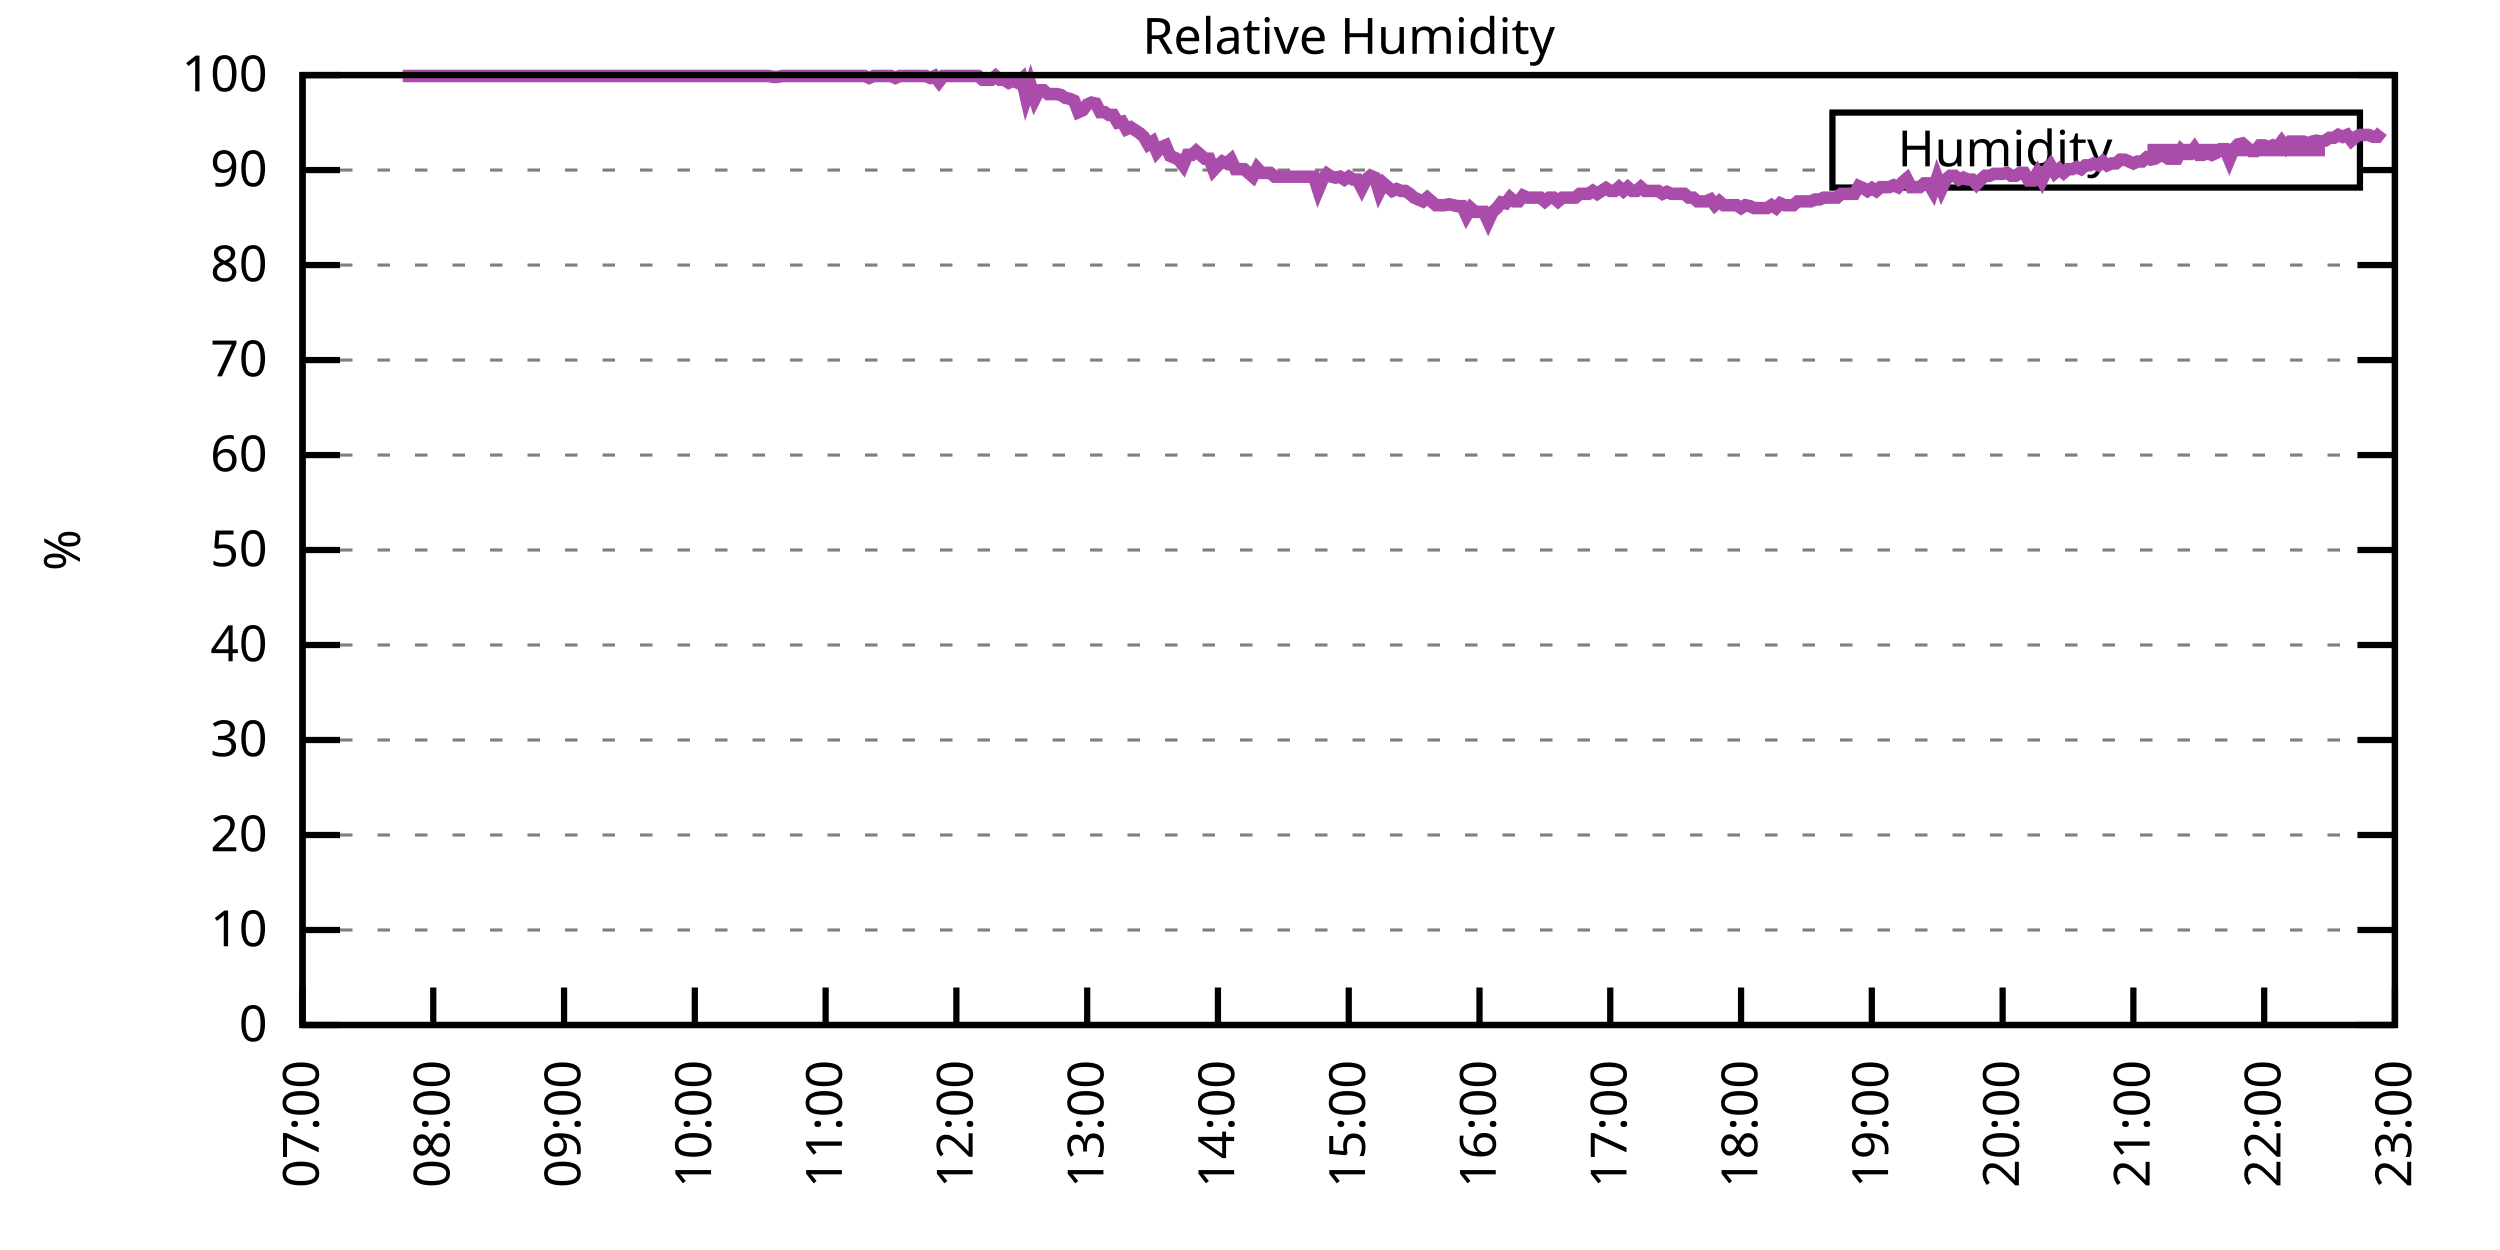
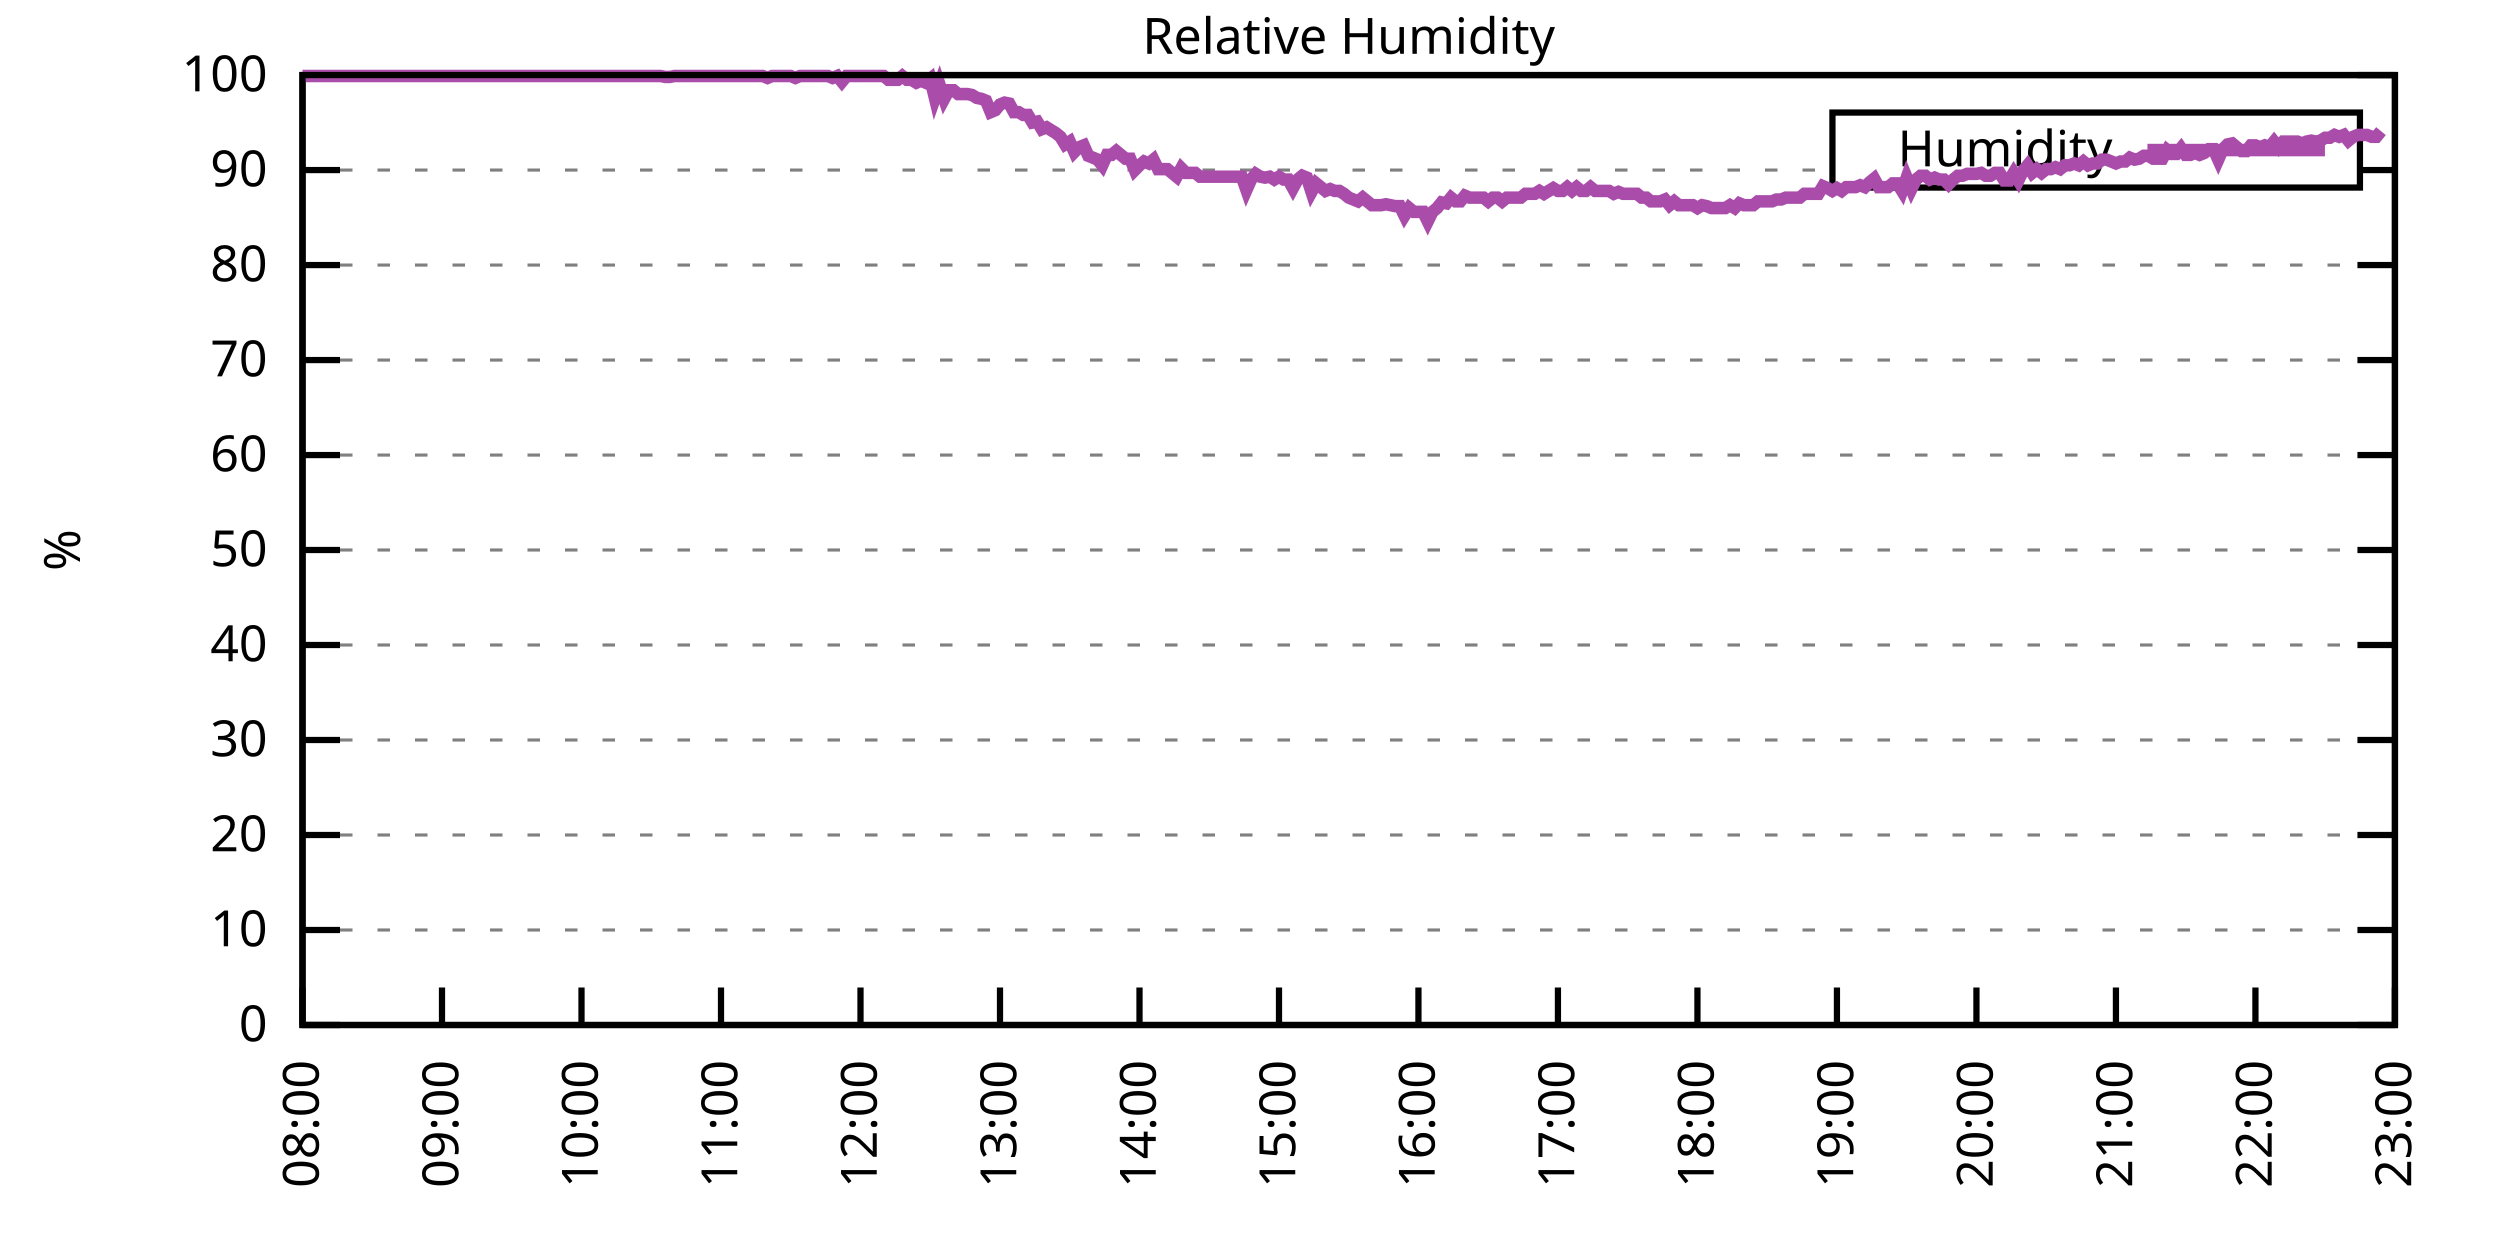
<svg xmlns="http://www.w3.org/2000/svg" xmlns:xlink="http://www.w3.org/1999/xlink" width="400" height="200" viewBox="0 0 400 200">
  <g id="gnuplot_canvas">
    <rect x="0" y="0" width="400" height="200" fill="none" />
    <defs>
      <circle id="gpDot" r="0.5" stroke-width="0.5" stroke="currentColor" />
      <path id="gpPt0" stroke-width="0.333" stroke="currentColor" d="M-1,0 h2 M0,-1 v2" />
      <path id="gpPt1" stroke-width="0.333" stroke="currentColor" d="M-1,-1 L1,1 M1,-1 L-1,1" />
      <path id="gpPt2" stroke-width="0.333" stroke="currentColor" d="M-1,0 L1,0 M0,-1 L0,1 M-1,-1 L1,1 M-1,1 L1,-1" />
      <rect id="gpPt3" stroke-width="0.333" stroke="currentColor" x="-1" y="-1" width="2" height="2" />
      <rect id="gpPt4" stroke-width="0.333" stroke="currentColor" fill="currentColor" x="-1" y="-1" width="2" height="2" />
      <circle id="gpPt5" stroke-width="0.333" stroke="currentColor" cx="0" cy="0" r="1" />
      <use xlink:href="#gpPt5" id="gpPt6" fill="currentColor" stroke="none" />
      <path id="gpPt7" stroke-width="0.333" stroke="currentColor" d="M0,-1.33 L-1.33,0.67 L1.33,0.67 z" />
      <use xlink:href="#gpPt7" id="gpPt8" fill="currentColor" stroke="none" />
      <use xlink:href="#gpPt7" id="gpPt9" stroke="currentColor" transform="rotate(180)" />
      <use xlink:href="#gpPt9" id="gpPt10" fill="currentColor" stroke="none" />
      <use xlink:href="#gpPt3" id="gpPt11" stroke="currentColor" transform="rotate(45)" />
      <use xlink:href="#gpPt11" id="gpPt12" fill="currentColor" stroke="none" />
      <path id="gpPt13" stroke-width="0.333" stroke="currentColor" d="M0,1.330 L1.265,0.411 L0.782,-1.067 L-0.782,-1.076 L-1.265,0.411 z" />
      <use xlink:href="#gpPt13" id="gpPt14" fill="currentColor" stroke="none" />
      <filter id="textbox" filterUnits="objectBoundingBox" x="0" y="0" height="1" width="1">
        <feFlood flood-color="white" flood-opacity="1" result="bgnd" />
        <feComposite in="SourceGraphic" in2="bgnd" operator="atop" />
      </filter>
      <filter id="greybox" filterUnits="objectBoundingBox" x="0" y="0" height="1" width="1">
        <feFlood flood-color="lightgrey" flood-opacity="1" result="grey" />
        <feComposite in="SourceGraphic" in2="grey" operator="atop" />
      </filter>
    </defs>
    <g fill="none" color="white" stroke="currentColor" stroke-width="1.00" stroke-linecap="butt" stroke-linejoin="miter">
</g>
    <g fill="none" color="black" stroke="currentColor" stroke-width="1.00" stroke-linecap="butt" stroke-linejoin="miter">
      <g stroke="none" shape-rendering="crispEdges">
        <polygon fill="rgb(255, 255, 255)" points="48.40,164.00 383.18,164.00 383.18,12.02 48.40,12.02 " />
      </g>
    </g>
    <g fill="none" color="black" stroke="currentColor" stroke-width="1.00" stroke-linecap="butt" stroke-linejoin="miter">
</g>
    <g fill="none" color="black" stroke="black" stroke-width="0.50" stroke-linecap="butt" stroke-linejoin="miter">
</g>
    <g fill="none" color="gray" stroke="currentColor" stroke-width="0.50" stroke-linecap="butt" stroke-linejoin="miter">
      <path stroke="gray" stroke-dasharray="2,4" class="gridline" d="M48.40,164.00 L383.19,164.00  " />
    </g>
    <g fill="none" color="gray" stroke="gray" stroke-width="1.00" stroke-linecap="butt" stroke-linejoin="miter">
</g>
    <g fill="none" color="black" stroke="currentColor" stroke-width="1.00" stroke-linecap="butt" stroke-linejoin="miter">
      <path stroke="black" d="M48.40,164.00 L54.40,164.00 M383.19,164.00 L377.19,164.00  " />
      <g transform="translate(42.80,166.60)" stroke="none" fill="black" font-family="Sans" font-size="8.00" text-anchor="end">
        <text>
          <tspan font-family="Sans"> 0</tspan>
        </text>
      </g>
    </g>
    <g fill="none" color="black" stroke="currentColor" stroke-width="1.00" stroke-linecap="butt" stroke-linejoin="miter">
</g>
    <g fill="none" color="black" stroke="black" stroke-width="0.50" stroke-linecap="butt" stroke-linejoin="miter">
</g>
    <g fill="none" color="gray" stroke="currentColor" stroke-width="0.50" stroke-linecap="butt" stroke-linejoin="miter">
      <path stroke="gray" stroke-dasharray="2,4" class="gridline" d="M48.40,148.80 L383.19,148.80  " />
    </g>
    <g fill="none" color="gray" stroke="gray" stroke-width="1.00" stroke-linecap="butt" stroke-linejoin="miter">
</g>
    <g fill="none" color="black" stroke="currentColor" stroke-width="1.00" stroke-linecap="butt" stroke-linejoin="miter">
      <path stroke="black" d="M48.40,148.80 L54.40,148.80 M383.19,148.80 L377.19,148.80  " />
      <g transform="translate(42.80,151.40)" stroke="none" fill="black" font-family="Sans" font-size="8.00" text-anchor="end">
        <text>
          <tspan font-family="Sans"> 10</tspan>
        </text>
      </g>
    </g>
    <g fill="none" color="black" stroke="currentColor" stroke-width="1.00" stroke-linecap="butt" stroke-linejoin="miter">
</g>
    <g fill="none" color="black" stroke="black" stroke-width="0.50" stroke-linecap="butt" stroke-linejoin="miter">
</g>
    <g fill="none" color="gray" stroke="currentColor" stroke-width="0.50" stroke-linecap="butt" stroke-linejoin="miter">
      <path stroke="gray" stroke-dasharray="2,4" class="gridline" d="M48.40,133.60 L383.19,133.60  " />
    </g>
    <g fill="none" color="gray" stroke="gray" stroke-width="1.00" stroke-linecap="butt" stroke-linejoin="miter">
</g>
    <g fill="none" color="black" stroke="currentColor" stroke-width="1.00" stroke-linecap="butt" stroke-linejoin="miter">
      <path stroke="black" d="M48.40,133.60 L54.40,133.60 M383.19,133.60 L377.19,133.60  " />
      <g transform="translate(42.80,136.20)" stroke="none" fill="black" font-family="Sans" font-size="8.00" text-anchor="end">
        <text>
          <tspan font-family="Sans"> 20</tspan>
        </text>
      </g>
    </g>
    <g fill="none" color="black" stroke="currentColor" stroke-width="1.00" stroke-linecap="butt" stroke-linejoin="miter">
</g>
    <g fill="none" color="black" stroke="black" stroke-width="0.50" stroke-linecap="butt" stroke-linejoin="miter">
</g>
    <g fill="none" color="gray" stroke="currentColor" stroke-width="0.50" stroke-linecap="butt" stroke-linejoin="miter">
      <path stroke="gray" stroke-dasharray="2,4" class="gridline" d="M48.40,118.40 L383.19,118.40  " />
    </g>
    <g fill="none" color="gray" stroke="gray" stroke-width="1.00" stroke-linecap="butt" stroke-linejoin="miter">
</g>
    <g fill="none" color="black" stroke="currentColor" stroke-width="1.00" stroke-linecap="butt" stroke-linejoin="miter">
      <path stroke="black" d="M48.40,118.40 L54.40,118.40 M383.19,118.40 L377.19,118.40  " />
      <g transform="translate(42.80,121.00)" stroke="none" fill="black" font-family="Sans" font-size="8.00" text-anchor="end">
        <text>
          <tspan font-family="Sans"> 30</tspan>
        </text>
      </g>
    </g>
    <g fill="none" color="black" stroke="currentColor" stroke-width="1.00" stroke-linecap="butt" stroke-linejoin="miter">
</g>
    <g fill="none" color="black" stroke="black" stroke-width="0.50" stroke-linecap="butt" stroke-linejoin="miter">
</g>
    <g fill="none" color="gray" stroke="currentColor" stroke-width="0.50" stroke-linecap="butt" stroke-linejoin="miter">
      <path stroke="gray" stroke-dasharray="2,4" class="gridline" d="M48.40,103.20 L383.19,103.20  " />
    </g>
    <g fill="none" color="gray" stroke="gray" stroke-width="1.00" stroke-linecap="butt" stroke-linejoin="miter">
</g>
    <g fill="none" color="black" stroke="currentColor" stroke-width="1.00" stroke-linecap="butt" stroke-linejoin="miter">
      <path stroke="black" d="M48.40,103.20 L54.40,103.20 M383.19,103.20 L377.19,103.20  " />
      <g transform="translate(42.80,105.80)" stroke="none" fill="black" font-family="Sans" font-size="8.00" text-anchor="end">
        <text>
          <tspan font-family="Sans"> 40</tspan>
        </text>
      </g>
    </g>
    <g fill="none" color="black" stroke="currentColor" stroke-width="1.00" stroke-linecap="butt" stroke-linejoin="miter">
</g>
    <g fill="none" color="black" stroke="black" stroke-width="0.50" stroke-linecap="butt" stroke-linejoin="miter">
</g>
    <g fill="none" color="gray" stroke="currentColor" stroke-width="0.50" stroke-linecap="butt" stroke-linejoin="miter">
      <path stroke="gray" stroke-dasharray="2,4" class="gridline" d="M48.40,88.00 L383.19,88.00  " />
    </g>
    <g fill="none" color="gray" stroke="gray" stroke-width="1.00" stroke-linecap="butt" stroke-linejoin="miter">
</g>
    <g fill="none" color="black" stroke="currentColor" stroke-width="1.00" stroke-linecap="butt" stroke-linejoin="miter">
      <path stroke="black" d="M48.40,88.00 L54.40,88.00 M383.19,88.00 L377.19,88.00  " />
      <g transform="translate(42.80,90.60)" stroke="none" fill="black" font-family="Sans" font-size="8.00" text-anchor="end">
        <text>
          <tspan font-family="Sans"> 50</tspan>
        </text>
      </g>
    </g>
    <g fill="none" color="black" stroke="currentColor" stroke-width="1.00" stroke-linecap="butt" stroke-linejoin="miter">
</g>
    <g fill="none" color="black" stroke="black" stroke-width="0.50" stroke-linecap="butt" stroke-linejoin="miter">
</g>
    <g fill="none" color="gray" stroke="currentColor" stroke-width="0.50" stroke-linecap="butt" stroke-linejoin="miter">
      <path stroke="gray" stroke-dasharray="2,4" class="gridline" d="M48.40,72.81 L383.19,72.81  " />
    </g>
    <g fill="none" color="gray" stroke="gray" stroke-width="1.00" stroke-linecap="butt" stroke-linejoin="miter">
</g>
    <g fill="none" color="black" stroke="currentColor" stroke-width="1.00" stroke-linecap="butt" stroke-linejoin="miter">
      <path stroke="black" d="M48.40,72.81 L54.40,72.81 M383.19,72.81 L377.19,72.81  " />
      <g transform="translate(42.80,75.41)" stroke="none" fill="black" font-family="Sans" font-size="8.00" text-anchor="end">
        <text>
          <tspan font-family="Sans"> 60</tspan>
        </text>
      </g>
    </g>
    <g fill="none" color="black" stroke="currentColor" stroke-width="1.00" stroke-linecap="butt" stroke-linejoin="miter">
</g>
    <g fill="none" color="black" stroke="black" stroke-width="0.50" stroke-linecap="butt" stroke-linejoin="miter">
</g>
    <g fill="none" color="gray" stroke="currentColor" stroke-width="0.50" stroke-linecap="butt" stroke-linejoin="miter">
      <path stroke="gray" stroke-dasharray="2,4" class="gridline" d="M48.40,57.61 L383.19,57.61  " />
    </g>
    <g fill="none" color="gray" stroke="gray" stroke-width="1.00" stroke-linecap="butt" stroke-linejoin="miter">
</g>
    <g fill="none" color="black" stroke="currentColor" stroke-width="1.00" stroke-linecap="butt" stroke-linejoin="miter">
      <path stroke="black" d="M48.40,57.61 L54.40,57.61 M383.19,57.61 L377.19,57.61  " />
      <g transform="translate(42.80,60.21)" stroke="none" fill="black" font-family="Sans" font-size="8.00" text-anchor="end">
        <text>
          <tspan font-family="Sans"> 70</tspan>
        </text>
      </g>
    </g>
    <g fill="none" color="black" stroke="currentColor" stroke-width="1.00" stroke-linecap="butt" stroke-linejoin="miter">
</g>
    <g fill="none" color="black" stroke="black" stroke-width="0.50" stroke-linecap="butt" stroke-linejoin="miter">
</g>
    <g fill="none" color="gray" stroke="currentColor" stroke-width="0.50" stroke-linecap="butt" stroke-linejoin="miter">
      <path stroke="gray" stroke-dasharray="2,4" class="gridline" d="M48.40,42.41 L383.19,42.41  " />
    </g>
    <g fill="none" color="gray" stroke="gray" stroke-width="1.00" stroke-linecap="butt" stroke-linejoin="miter">
</g>
    <g fill="none" color="black" stroke="currentColor" stroke-width="1.00" stroke-linecap="butt" stroke-linejoin="miter">
      <path stroke="black" d="M48.40,42.41 L54.40,42.41 M383.19,42.41 L377.19,42.41  " />
      <g transform="translate(42.80,45.01)" stroke="none" fill="black" font-family="Sans" font-size="8.00" text-anchor="end">
        <text>
          <tspan font-family="Sans"> 80</tspan>
        </text>
      </g>
    </g>
    <g fill="none" color="black" stroke="currentColor" stroke-width="1.00" stroke-linecap="butt" stroke-linejoin="miter">
</g>
    <g fill="none" color="black" stroke="black" stroke-width="0.50" stroke-linecap="butt" stroke-linejoin="miter">
</g>
    <g fill="none" color="gray" stroke="currentColor" stroke-width="0.50" stroke-linecap="butt" stroke-linejoin="miter">
      <path stroke="gray" stroke-dasharray="2,4" class="gridline" d="M48.40,27.21 L293.19,27.21 M377.59,27.21 L383.19,27.21  " />
    </g>
    <g fill="none" color="gray" stroke="gray" stroke-width="1.00" stroke-linecap="butt" stroke-linejoin="miter">
</g>
    <g fill="none" color="black" stroke="currentColor" stroke-width="1.00" stroke-linecap="butt" stroke-linejoin="miter">
      <path stroke="black" d="M48.40,27.21 L54.40,27.21 M383.19,27.21 L377.19,27.21  " />
      <g transform="translate(42.80,29.81)" stroke="none" fill="black" font-family="Sans" font-size="8.00" text-anchor="end">
        <text>
          <tspan font-family="Sans"> 90</tspan>
        </text>
      </g>
    </g>
    <g fill="none" color="black" stroke="currentColor" stroke-width="1.00" stroke-linecap="butt" stroke-linejoin="miter">
</g>
    <g fill="none" color="black" stroke="black" stroke-width="0.50" stroke-linecap="butt" stroke-linejoin="miter">
</g>
    <g fill="none" color="gray" stroke="currentColor" stroke-width="0.50" stroke-linecap="butt" stroke-linejoin="miter">
      <path stroke="gray" stroke-dasharray="2,4" class="gridline" d="M48.40,12.01 L383.19,12.01  " />
    </g>
    <g fill="none" color="gray" stroke="gray" stroke-width="1.00" stroke-linecap="butt" stroke-linejoin="miter">
</g>
    <g fill="none" color="black" stroke="currentColor" stroke-width="1.00" stroke-linecap="butt" stroke-linejoin="miter">
      <path stroke="black" d="M48.40,12.01 L54.40,12.01 M383.19,12.01 L377.19,12.01  " />
      <g transform="translate(42.80,14.61)" stroke="none" fill="black" font-family="Sans" font-size="8.00" text-anchor="end">
        <text>
          <tspan font-family="Sans"> 100</tspan>
        </text>
      </g>
    </g>
    <g fill="none" color="black" stroke="currentColor" stroke-width="1.00" stroke-linecap="butt" stroke-linejoin="miter">
      <path stroke="black" d="M48.40,164.00 L48.40,158.00  " />
      <g transform="translate(51.00,169.60) rotate(270.00)" stroke="none" fill="black" font-family="Sans" font-size="8.00" text-anchor="end">
        <text>
-           <tspan font-family="Sans">07:00</tspan>
-         </text>
-       </g>
-     </g>
-     <g fill="none" color="black" stroke="currentColor" stroke-width="1.00" stroke-linecap="butt" stroke-linejoin="miter">
-       <path stroke="black" d="M69.32,164.00 L69.32,158.00  " />
-       <g transform="translate(71.92,169.60) rotate(270.00)" stroke="none" fill="black" font-family="Sans" font-size="8.00" text-anchor="end">
-         <text>
          <tspan font-family="Sans">08:00</tspan>
        </text>
      </g>
    </g>
    <g fill="none" color="black" stroke="currentColor" stroke-width="1.00" stroke-linecap="butt" stroke-linejoin="miter">
-       <path stroke="black" d="M90.25,164.00 L90.25,158.00  " />
-       <g transform="translate(92.85,169.60) rotate(270.00)" stroke="none" fill="black" font-family="Sans" font-size="8.00" text-anchor="end">
+       <path stroke="black" d="M70.72,164.00 L70.72,158.00  " />
+       <g transform="translate(73.32,169.60) rotate(270.00)" stroke="none" fill="black" font-family="Sans" font-size="8.00" text-anchor="end">
        <text>
          <tspan font-family="Sans">09:00</tspan>
        </text>
      </g>
    </g>
    <g fill="none" color="black" stroke="currentColor" stroke-width="1.00" stroke-linecap="butt" stroke-linejoin="miter">
-       <path stroke="black" d="M111.17,164.00 L111.17,158.00  " />
-       <g transform="translate(113.77,169.60) rotate(270.00)" stroke="none" fill="black" font-family="Sans" font-size="8.00" text-anchor="end">
+       <path stroke="black" d="M93.04,164.00 L93.04,158.00  " />
+       <g transform="translate(95.64,169.60) rotate(270.00)" stroke="none" fill="black" font-family="Sans" font-size="8.00" text-anchor="end">
        <text>
          <tspan font-family="Sans">10:00</tspan>
        </text>
      </g>
    </g>
    <g fill="none" color="black" stroke="currentColor" stroke-width="1.00" stroke-linecap="butt" stroke-linejoin="miter">
-       <path stroke="black" d="M132.10,164.00 L132.10,158.00  " />
-       <g transform="translate(134.70,169.60) rotate(270.00)" stroke="none" fill="black" font-family="Sans" font-size="8.00" text-anchor="end">
+       <path stroke="black" d="M115.36,164.00 L115.36,158.00  " />
+       <g transform="translate(117.96,169.60) rotate(270.00)" stroke="none" fill="black" font-family="Sans" font-size="8.00" text-anchor="end">
        <text>
          <tspan font-family="Sans">11:00</tspan>
        </text>
      </g>
    </g>
    <g fill="none" color="black" stroke="currentColor" stroke-width="1.00" stroke-linecap="butt" stroke-linejoin="miter">
-       <path stroke="black" d="M153.02,164.00 L153.02,158.00  " />
-       <g transform="translate(155.62,169.60) rotate(270.00)" stroke="none" fill="black" font-family="Sans" font-size="8.00" text-anchor="end">
+       <path stroke="black" d="M137.68,164.00 L137.68,158.00  " />
+       <g transform="translate(140.28,169.60) rotate(270.00)" stroke="none" fill="black" font-family="Sans" font-size="8.00" text-anchor="end">
        <text>
          <tspan font-family="Sans">12:00</tspan>
        </text>
      </g>
    </g>
    <g fill="none" color="black" stroke="currentColor" stroke-width="1.00" stroke-linecap="butt" stroke-linejoin="miter">
-       <path stroke="black" d="M173.95,164.00 L173.95,158.00  " />
-       <g transform="translate(176.55,169.60) rotate(270.00)" stroke="none" fill="black" font-family="Sans" font-size="8.00" text-anchor="end">
+       <path stroke="black" d="M160.00,164.00 L160.00,158.00  " />
+       <g transform="translate(162.60,169.60) rotate(270.00)" stroke="none" fill="black" font-family="Sans" font-size="8.00" text-anchor="end">
        <text>
          <tspan font-family="Sans">13:00</tspan>
        </text>
      </g>
    </g>
    <g fill="none" color="black" stroke="currentColor" stroke-width="1.00" stroke-linecap="butt" stroke-linejoin="miter">
-       <path stroke="black" d="M194.87,164.00 L194.87,158.00  " />
-       <g transform="translate(197.47,169.60) rotate(270.00)" stroke="none" fill="black" font-family="Sans" font-size="8.00" text-anchor="end">
+       <path stroke="black" d="M182.32,164.00 L182.32,158.00  " />
+       <g transform="translate(184.92,169.60) rotate(270.00)" stroke="none" fill="black" font-family="Sans" font-size="8.00" text-anchor="end">
        <text>
          <tspan font-family="Sans">14:00</tspan>
        </text>
      </g>
    </g>
    <g fill="none" color="black" stroke="currentColor" stroke-width="1.00" stroke-linecap="butt" stroke-linejoin="miter">
-       <path stroke="black" d="M215.80,164.00 L215.80,158.00  " />
-       <g transform="translate(218.40,169.60) rotate(270.00)" stroke="none" fill="black" font-family="Sans" font-size="8.00" text-anchor="end">
+       <path stroke="black" d="M204.64,164.00 L204.64,158.00  " />
+       <g transform="translate(207.24,169.60) rotate(270.00)" stroke="none" fill="black" font-family="Sans" font-size="8.00" text-anchor="end">
        <text>
          <tspan font-family="Sans">15:00</tspan>
        </text>
      </g>
    </g>
    <g fill="none" color="black" stroke="currentColor" stroke-width="1.00" stroke-linecap="butt" stroke-linejoin="miter">
-       <path stroke="black" d="M236.72,164.00 L236.72,158.00  " />
-       <g transform="translate(239.32,169.60) rotate(270.00)" stroke="none" fill="black" font-family="Sans" font-size="8.00" text-anchor="end">
+       <path stroke="black" d="M226.95,164.00 L226.95,158.00  " />
+       <g transform="translate(229.55,169.60) rotate(270.00)" stroke="none" fill="black" font-family="Sans" font-size="8.00" text-anchor="end">
        <text>
          <tspan font-family="Sans">16:00</tspan>
        </text>
      </g>
    </g>
    <g fill="none" color="black" stroke="currentColor" stroke-width="1.00" stroke-linecap="butt" stroke-linejoin="miter">
-       <path stroke="black" d="M257.64,164.00 L257.64,158.00  " />
-       <g transform="translate(260.24,169.60) rotate(270.00)" stroke="none" fill="black" font-family="Sans" font-size="8.00" text-anchor="end">
+       <path stroke="black" d="M249.27,164.00 L249.27,158.00  " />
+       <g transform="translate(251.87,169.60) rotate(270.00)" stroke="none" fill="black" font-family="Sans" font-size="8.00" text-anchor="end">
        <text>
          <tspan font-family="Sans">17:00</tspan>
        </text>
      </g>
    </g>
    <g fill="none" color="black" stroke="currentColor" stroke-width="1.00" stroke-linecap="butt" stroke-linejoin="miter">
-       <path stroke="black" d="M278.57,164.00 L278.57,158.00  " />
-       <g transform="translate(281.17,169.60) rotate(270.00)" stroke="none" fill="black" font-family="Sans" font-size="8.00" text-anchor="end">
+       <path stroke="black" d="M271.59,164.00 L271.59,158.00  " />
+       <g transform="translate(274.19,169.60) rotate(270.00)" stroke="none" fill="black" font-family="Sans" font-size="8.00" text-anchor="end">
        <text>
          <tspan font-family="Sans">18:00</tspan>
        </text>
      </g>
    </g>
    <g fill="none" color="black" stroke="currentColor" stroke-width="1.00" stroke-linecap="butt" stroke-linejoin="miter">
-       <path stroke="black" d="M299.49,164.00 L299.49,158.00  " />
-       <g transform="translate(302.09,169.60) rotate(270.00)" stroke="none" fill="black" font-family="Sans" font-size="8.00" text-anchor="end">
+       <path stroke="black" d="M293.91,164.00 L293.91,158.00  " />
+       <g transform="translate(296.51,169.60) rotate(270.00)" stroke="none" fill="black" font-family="Sans" font-size="8.00" text-anchor="end">
        <text>
          <tspan font-family="Sans">19:00</tspan>
        </text>
      </g>
    </g>
    <g fill="none" color="black" stroke="currentColor" stroke-width="1.00" stroke-linecap="butt" stroke-linejoin="miter">
-       <path stroke="black" d="M320.42,164.00 L320.42,158.00  " />
-       <g transform="translate(323.02,169.60) rotate(270.00)" stroke="none" fill="black" font-family="Sans" font-size="8.00" text-anchor="end">
+       <path stroke="black" d="M316.23,164.00 L316.23,158.00  " />
+       <g transform="translate(318.83,169.60) rotate(270.00)" stroke="none" fill="black" font-family="Sans" font-size="8.00" text-anchor="end">
        <text>
          <tspan font-family="Sans">20:00</tspan>
        </text>
      </g>
    </g>
    <g fill="none" color="black" stroke="currentColor" stroke-width="1.00" stroke-linecap="butt" stroke-linejoin="miter">
-       <path stroke="black" d="M341.34,164.00 L341.34,158.00  " />
-       <g transform="translate(343.94,169.60) rotate(270.00)" stroke="none" fill="black" font-family="Sans" font-size="8.00" text-anchor="end">
+       <path stroke="black" d="M338.55,164.00 L338.55,158.00  " />
+       <g transform="translate(341.15,169.60) rotate(270.00)" stroke="none" fill="black" font-family="Sans" font-size="8.00" text-anchor="end">
        <text>
          <tspan font-family="Sans">21:00</tspan>
        </text>
      </g>
    </g>
    <g fill="none" color="black" stroke="currentColor" stroke-width="1.00" stroke-linecap="butt" stroke-linejoin="miter">
-       <path stroke="black" d="M362.27,164.00 L362.27,158.00  " />
-       <g transform="translate(364.87,169.60) rotate(270.00)" stroke="none" fill="black" font-family="Sans" font-size="8.00" text-anchor="end">
+       <path stroke="black" d="M360.87,164.00 L360.87,158.00  " />
+       <g transform="translate(363.47,169.60) rotate(270.00)" stroke="none" fill="black" font-family="Sans" font-size="8.00" text-anchor="end">
        <text>
          <tspan font-family="Sans">22:00</tspan>
        </text>
      </g>
    </g>
    <g fill="none" color="black" stroke="currentColor" stroke-width="1.00" stroke-linecap="butt" stroke-linejoin="miter">
      <path stroke="black" d="M383.19,164.00 L383.19,158.00  " />
      <g transform="translate(385.79,169.60) rotate(270.00)" stroke="none" fill="black" font-family="Sans" font-size="8.00" text-anchor="end">
        <text>
          <tspan font-family="Sans">23:00</tspan>
        </text>
      </g>
    </g>
    <g fill="none" color="black" stroke="currentColor" stroke-width="1.00" stroke-linecap="butt" stroke-linejoin="miter">
</g>
    <g fill="none" color="black" stroke="currentColor" stroke-width="1.00" stroke-linecap="butt" stroke-linejoin="miter">
      <path stroke="black" d="M48.40,12.01 L48.40,164.00 L383.19,164.00 L383.19,12.01 L48.40,12.01 Z  " />
    </g>
    <g fill="none" color="black" stroke="currentColor" stroke-width="1.00" stroke-linecap="butt" stroke-linejoin="miter">
</g>
    <g fill="none" color="black" stroke="currentColor" stroke-width="1.00" stroke-linecap="butt" stroke-linejoin="miter">
      <path stroke="black" d="M293.19,30.01 L293.19,18.01 L377.59,18.01 L377.59,30.01 L293.19,30.01 Z  " />
    </g>
    <g id="Relative_Humidity_plot_1">
      <g fill="none" color="white" stroke="black" stroke-width="2.00" stroke-linecap="butt" stroke-linejoin="miter">
</g>
      <g fill="none" color="black" stroke="currentColor" stroke-width="2.00" stroke-linecap="butt" stroke-linejoin="miter">
        <g transform="translate(337.99,26.61)" stroke="none" fill="black" font-family="Sans" font-size="8.00" text-anchor="end">
          <text>
            <tspan font-family="Sans">Humidity</tspan>
          </text>
        </g>
      </g>
      <g fill="none" color="black" stroke="currentColor" stroke-width="2.00" stroke-linecap="butt" stroke-linejoin="miter">
-         <path stroke="rgb(170,  76, 170)" d="M343.59,24.01 L371.99,24.01 M64.44,12.16 L65.14,12.16 L65.84,12.16 L66.53,12.16 L67.23,12.16 L67.93,12.16   L68.63,12.16 L69.32,12.16 L70.02,12.16 L70.72,12.16 L71.42,12.16 L72.11,12.16 L72.81,12.16 L73.51,12.16   L74.21,12.16 L74.90,12.16 L75.60,12.16 L76.30,12.16 L77.00,12.16 L77.69,12.16 L78.39,12.16 L79.09,12.16   L79.79,12.16 L80.48,12.16 L81.18,12.16 L81.88,12.16 L82.58,12.16 L83.27,12.16 L83.97,12.16 L84.67,12.16   L85.37,12.16 L86.06,12.16 L86.76,12.16 L87.46,12.16 L88.16,12.16 L88.85,12.16 L89.55,12.16 L90.25,12.16   L90.95,12.16 L91.64,12.16 L92.34,12.16 L93.04,12.16 L93.74,12.16 L94.43,12.16 L95.13,12.16 L95.83,12.16   L96.53,12.16 L97.22,12.16 L97.92,12.16 L98.62,12.16 L99.32,12.16 L100.01,12.16 L100.71,12.16 L101.41,12.16   L102.11,12.16 L102.80,12.16 L103.50,12.16 L104.20,12.16 L104.90,12.16 L105.59,12.16 L106.29,12.16 L106.99,12.16   L107.69,12.16 L108.38,12.16 L109.08,12.16 L109.78,12.16 L110.48,12.16 L111.17,12.16 L111.87,12.16 L112.57,12.16   L113.27,12.16 L113.96,12.16 L114.66,12.16 L115.36,12.16 L116.06,12.16 L116.75,12.16 L117.45,12.16 L118.15,12.16   L118.85,12.16 L119.54,12.16 L120.24,12.16 L120.94,12.16 L121.64,12.16 L122.33,12.16 L123.03,12.16 L123.73,12.31   L124.43,12.31 L125.12,12.16 L125.82,12.16 L126.52,12.16 L127.22,12.16 L127.91,12.16 L128.61,12.16 L129.31,12.16   L130.01,12.16 L130.70,12.16 L131.40,12.16 L132.10,12.16 L132.79,12.16 L133.49,12.16 L134.19,12.16 L134.89,12.16   L135.58,12.16 L136.28,12.16 L136.98,12.16 L137.68,12.16 L138.37,12.16 L139.07,12.47 L139.77,12.16 L140.47,12.16   L141.16,12.16 L141.86,12.16 L142.56,12.16 L143.26,12.47 L143.95,12.16 L144.65,12.16 L145.35,12.16 L146.05,12.16   L146.74,12.16 L147.44,12.16 L148.14,12.16 L148.84,12.47 L149.53,12.16 L150.23,13.07 L150.93,12.16 L151.63,12.16   L152.32,12.16 L153.02,12.16 L153.72,12.16 L154.42,12.16 L155.11,12.16 L155.81,12.16 L156.51,12.16 L157.21,12.77   L157.90,12.77 L158.60,12.77 L159.30,12.16 L160.00,12.77 L160.69,12.77 L161.39,13.23 L162.09,12.92 L162.79,13.23   L163.48,12.62 L164.18,15.66 L164.88,13.53 L165.58,15.81 L166.27,14.44 L166.97,14.44 L167.67,15.05 L168.37,15.05   L169.06,15.05 L169.76,15.20 L170.46,15.66 L171.16,15.81 L171.85,16.11 L172.55,17.94 L173.25,17.63 L173.95,16.72   L174.64,16.42 L175.34,16.57 L176.04,17.94 L176.74,17.94 L177.43,18.39 L178.13,18.39 L178.83,19.61 L179.53,19.46   L180.22,20.67 L180.92,20.37 L181.62,20.83 L182.32,21.28 L183.01,21.89 L183.71,23.11 L184.41,22.65 L185.11,24.32   L185.80,23.56 L186.50,23.26 L187.20,24.93 L187.90,25.23 L188.59,25.54 L189.29,26.45 L189.99,24.78 L190.69,24.78   L191.38,24.17 L192.08,24.78 L192.78,25.39 L193.48,25.39 L194.17,27.21 L194.87,26.45 L195.57,25.84 L196.27,26.15   L196.96,25.54 L197.66,27.06 L198.36,27.06 L199.06,27.06 L199.75,27.66 L200.45,28.27 L201.15,26.91 L201.85,27.66   L202.54,27.66 L203.24,27.66 L203.94,28.27 L204.64,28.27 L205.33,28.27 L206.03,28.27 L206.73,28.27 L207.43,28.27   L208.12,28.27 L208.82,28.27 L209.52,28.27 L210.22,28.27 L210.91,30.40 L211.61,28.73 L212.31,27.82 L213.01,28.27   L213.70,28.42 L214.40,28.27 L215.10,28.73 L215.80,28.27 L216.49,28.73 L217.19,28.73 L217.89,30.10 L218.58,28.73   L219.28,28.12 L219.98,28.42 L220.68,30.70 L221.37,29.34 L222.07,29.94 L222.77,30.55 L223.47,30.25 L224.16,30.55   L224.86,30.55 L225.56,31.01 L226.26,31.62 L226.95,31.92 L227.65,32.22 L228.35,31.62 L229.05,32.22 L229.74,32.83   L230.44,32.83 L231.14,32.83 L231.84,32.68 L232.53,32.83 L233.23,32.98 L233.93,32.98 L234.63,34.50 L235.32,33.29   L236.02,33.90 L236.72,33.90 L237.42,33.90 L238.11,35.42 L238.81,33.90 L239.51,33.29 L240.21,32.38 L240.90,32.53   L241.60,31.62 L242.30,32.22 L243.00,32.22 L243.69,31.31 L244.39,31.62 L245.09,31.62 L245.79,31.62 L246.48,31.62   L247.18,32.22 L247.88,31.62 L248.58,31.62 L249.27,32.22 L249.97,31.62 L250.67,31.62 L251.37,31.62 L252.06,31.62   L252.76,31.01 L253.46,31.01 L254.16,31.01 L254.85,30.55 L255.55,31.01 L256.25,30.55 L256.95,30.10 L257.64,30.55   L258.34,30.55 L259.04,29.94 L259.74,30.55 L260.43,29.94 L261.13,30.55 L261.83,30.55 L262.53,29.94 L263.22,30.55   L263.92,30.55 L264.62,30.55 L265.32,30.55 L266.01,31.01 L266.71,30.70 L267.41,31.01 L268.11,31.01 L268.80,31.01   L269.50,31.01 L270.20,31.62 L270.90,31.62 L271.59,32.22 L272.29,32.22 L272.99,32.22 L273.69,31.92 L274.38,32.83   L275.08,32.22 L275.78,32.83 L276.48,32.83 L277.17,32.83 L277.87,32.83 L278.57,33.29 L279.27,32.83 L279.96,32.98   L280.66,33.29 L281.36,33.29 L282.06,33.29 L282.75,33.29 L283.45,32.83 L284.15,33.29 L284.85,32.53 L285.54,32.83   L286.24,32.83 L286.94,32.83 L287.64,32.22 L288.33,32.22 L289.03,32.22 L289.73,32.22 L290.43,31.92 L291.12,31.92   L291.82,31.62 L292.52,31.62 L293.22,31.62 L293.91,31.62 L294.61,31.01 L295.31,31.01 L296.01,31.01 L296.70,31.01   L297.40,29.79 L298.10,30.10 L298.80,30.55 L299.49,30.10 L300.19,30.55 L300.89,29.94 L301.58,29.94 L302.28,29.94   L302.98,29.64 L303.68,29.94 L304.37,29.18 L305.07,28.58 L305.77,29.94 L306.47,29.94 L307.16,29.94 L307.86,29.34   L308.56,29.34 L309.26,30.55 L309.95,28.42 L310.65,30.25 L311.35,28.73 L312.05,28.12 L312.74,28.12 L313.44,28.73   L314.14,28.42 L314.84,28.73 L315.53,28.73 L316.23,29.49 L316.93,28.73 L317.63,28.12 L318.32,28.12 L319.02,27.82   L319.72,27.82 L320.42,27.82 L321.11,27.66 L321.81,28.12 L322.51,28.12 L323.21,27.66 L323.90,27.66 L324.60,28.88   L325.30,28.88 L326.00,27.66 L326.69,28.88 L327.39,27.36 L328.09,26.45 L328.79,27.66 L329.48,27.06 L330.18,27.66   L330.88,27.06 L331.58,27.06 L332.27,26.75 L332.97,27.06 L333.67,26.45 L334.37,26.45 L335.06,26.15 L335.76,26.45   L336.46,25.84 L337.16,26.45 L337.85,26.15 L338.55,26.15 L339.25,25.54 L339.95,25.54 L340.64,25.84 L341.34,26.15   L342.04,25.84 L342.74,25.84 L343.43,25.23 L344.13,25.54 L344.83,25.39 L345.53,24.93 L346.22,24.93 L346.92,25.39   L347.62,25.39 L348.32,25.39 L349.01,24.02 L349.71,24.63 L350.41,24.63 L351.11,23.71 L351.80,24.78 L352.50,24.78   L353.20,24.47 L353.90,24.78 L354.59,24.47 L355.29,23.87 L355.99,23.87 L356.69,25.54 L357.38,23.87 L358.08,23.11   L358.78,22.95 L359.48,23.56 L360.17,24.17 L360.87,24.17 L361.57,23.26 L362.27,23.26 L362.96,23.56 L363.66,23.26   L364.36,23.56 L365.06,22.65 L365.75,23.56 L366.45,22.65 L367.15,22.65 L367.85,22.65 L368.54,22.65 L369.24,22.95   L369.94,22.65 L370.64,22.50 L371.33,22.65 L372.03,22.50 L372.73,22.04 L373.43,22.04 L374.12,21.59 L374.82,21.89   L375.52,21.59 L376.22,22.50 L376.91,21.89 L377.61,21.59 L378.31,21.59 L379.01,21.59 L379.70,21.89 L380.40,21.89   L381.10,20.98  " />
+         <path stroke="rgb(170,  76, 170)" d="M343.59,24.01 L371.99,24.01 M48.40,12.16 L49.14,12.16 L49.89,12.16 L50.63,12.16 L51.38,12.16 L52.12,12.16   L52.86,12.16 L53.61,12.16 L54.35,12.16 L55.10,12.16 L55.84,12.16 L56.58,12.16 L57.33,12.16 L58.07,12.16   L58.82,12.16 L59.56,12.16 L60.30,12.16 L61.05,12.16 L61.79,12.16 L62.54,12.16 L63.28,12.16 L64.02,12.16   L64.77,12.16 L65.51,12.16 L66.26,12.16 L67.00,12.16 L67.74,12.16 L68.49,12.16 L69.23,12.16 L69.98,12.16   L70.72,12.16 L71.46,12.16 L72.21,12.16 L72.95,12.16 L73.70,12.16 L74.44,12.16 L75.18,12.16 L75.93,12.16   L76.67,12.16 L77.42,12.16 L78.16,12.16 L78.90,12.16 L79.65,12.16 L80.39,12.16 L81.14,12.16 L81.88,12.16   L82.62,12.16 L83.37,12.16 L84.11,12.16 L84.85,12.16 L85.60,12.16 L86.34,12.16 L87.09,12.16 L87.83,12.16   L88.57,12.16 L89.32,12.16 L90.06,12.16 L90.81,12.16 L91.55,12.16 L92.29,12.16 L93.04,12.16 L93.78,12.16   L94.53,12.16 L95.27,12.16 L96.01,12.16 L96.76,12.16 L97.50,12.16 L98.25,12.16 L98.99,12.16 L99.73,12.16   L100.48,12.16 L101.22,12.16 L101.97,12.16 L102.71,12.16 L103.45,12.16 L104.20,12.16 L104.94,12.16 L105.69,12.16   L106.43,12.31 L107.17,12.31 L107.92,12.16 L108.66,12.16 L109.41,12.16 L110.15,12.16 L110.89,12.16 L111.64,12.16   L112.38,12.16 L113.13,12.16 L113.87,12.16 L114.61,12.16 L115.36,12.16 L116.10,12.16 L116.85,12.16 L117.59,12.16   L118.33,12.16 L119.08,12.16 L119.82,12.16 L120.57,12.16 L121.31,12.16 L122.05,12.16 L122.80,12.47 L123.54,12.16   L124.29,12.16 L125.03,12.16 L125.77,12.16 L126.52,12.16 L127.26,12.47 L128.01,12.16 L128.75,12.16 L129.49,12.16   L130.24,12.16 L130.98,12.16 L131.73,12.16 L132.47,12.16 L133.21,12.47 L133.96,12.16 L134.70,13.07 L135.45,12.16   L136.19,12.16 L136.93,12.16 L137.68,12.16 L138.42,12.16 L139.17,12.16 L139.91,12.16 L140.65,12.16 L141.40,12.16   L142.14,12.77 L142.89,12.77 L143.63,12.77 L144.37,12.16 L145.12,12.77 L145.86,12.77 L146.61,13.23 L147.35,12.92   L148.09,13.23 L148.84,12.62 L149.58,15.66 L150.32,13.53 L151.07,15.81 L151.81,14.44 L152.56,14.44 L153.30,15.05   L154.04,15.05 L154.79,15.05 L155.53,15.20 L156.28,15.66 L157.02,15.81 L157.76,16.11 L158.51,17.94 L159.25,17.63   L160.00,16.72 L160.74,16.42 L161.48,16.57 L162.23,17.94 L162.97,17.94 L163.72,18.39 L164.46,18.39 L165.20,19.61   L165.95,19.46 L166.69,20.67 L167.44,20.37 L168.18,20.83 L168.92,21.28 L169.67,21.89 L170.41,23.11 L171.16,22.65   L171.90,24.32 L172.64,23.56 L173.39,23.26 L174.13,24.93 L174.88,25.23 L175.62,25.54 L176.36,26.45 L177.11,24.78   L177.85,24.78 L178.60,24.17 L179.34,24.78 L180.08,25.39 L180.83,25.39 L181.57,27.21 L182.32,26.45 L183.06,25.84   L183.80,26.15 L184.55,25.54 L185.29,27.06 L186.04,27.06 L186.78,27.06 L187.52,27.66 L188.27,28.27 L189.01,26.91   L189.76,27.66 L190.50,27.66 L191.24,27.66 L191.99,28.27 L192.73,28.27 L193.48,28.27 L194.22,28.27 L194.96,28.27   L195.71,28.27 L196.45,28.27 L197.20,28.27 L197.94,28.27 L198.68,28.27 L199.43,30.40 L200.17,28.73 L200.92,27.82   L201.66,28.27 L202.40,28.42 L203.15,28.27 L203.89,28.73 L204.64,28.27 L205.38,28.73 L206.12,28.73 L206.87,30.10   L207.61,28.73 L208.36,28.12 L209.10,28.42 L209.84,30.70 L210.59,29.34 L211.33,29.94 L212.08,30.55 L212.82,30.25   L213.56,30.55 L214.31,30.55 L215.05,31.01 L215.80,31.62 L216.54,31.92 L217.28,32.22 L218.03,31.62 L218.77,32.22   L219.51,32.83 L220.26,32.83 L221.00,32.83 L221.75,32.68 L222.49,32.83 L223.23,32.98 L223.98,32.98 L224.72,34.50   L225.47,33.29 L226.21,33.90 L226.95,33.90 L227.70,33.90 L228.44,35.42 L229.19,33.90 L229.93,33.29 L230.67,32.38   L231.42,32.53 L232.16,31.62 L232.91,32.22 L233.65,32.22 L234.39,31.31 L235.14,31.62 L235.88,31.62 L236.63,31.62   L237.37,31.62 L238.11,32.22 L238.86,31.62 L239.60,31.62 L240.35,32.22 L241.09,31.62 L241.83,31.62 L242.58,31.62   L243.32,31.62 L244.07,31.01 L244.81,31.01 L245.55,31.01 L246.30,30.55 L247.04,31.01 L247.79,30.55 L248.53,30.10   L249.27,30.55 L250.02,30.55 L250.76,29.94 L251.51,30.55 L252.25,29.94 L252.99,30.55 L253.74,30.55 L254.48,29.94   L255.23,30.55 L255.97,30.55 L256.71,30.55 L257.46,30.55 L258.20,31.01 L258.95,30.70 L259.69,31.01 L260.43,31.01   L261.18,31.01 L261.92,31.01 L262.67,31.62 L263.41,31.62 L264.15,32.22 L264.90,32.22 L265.64,32.22 L266.39,31.92   L267.13,32.83 L267.87,32.22 L268.62,32.83 L269.36,32.83 L270.11,32.83 L270.85,32.83 L271.59,33.29 L272.34,32.83   L273.08,32.98 L273.83,33.29 L274.57,33.29 L275.31,33.29 L276.06,33.29 L276.80,32.83 L277.55,33.29 L278.29,32.53   L279.03,32.83 L279.78,32.83 L280.52,32.83 L281.27,32.22 L282.01,32.22 L282.75,32.22 L283.50,32.22 L284.24,31.92   L284.98,31.92 L285.73,31.62 L286.47,31.62 L287.22,31.62 L287.96,31.62 L288.70,31.01 L289.45,31.01 L290.19,31.01   L290.94,31.01 L291.68,29.79 L292.42,30.10 L293.17,30.55 L293.91,30.10 L294.66,30.55 L295.40,29.94 L296.14,29.94   L296.89,29.94 L297.63,29.64 L298.38,29.94 L299.12,29.18 L299.86,28.58 L300.61,29.94 L301.35,29.94 L302.10,29.94   L302.84,29.34 L303.58,29.34 L304.33,30.55 L305.07,28.42 L305.82,30.25 L306.56,28.73 L307.30,28.12 L308.05,28.12   L308.79,28.73 L309.54,28.42 L310.28,28.73 L311.02,28.73 L311.77,29.49 L312.51,28.73 L313.26,28.12 L314.00,28.12   L314.74,27.82 L315.49,27.82 L316.23,27.82 L316.98,27.66 L317.72,28.12 L318.46,28.12 L319.21,27.66 L319.95,27.66   L320.70,28.88 L321.44,28.88 L322.18,27.66 L322.93,28.88 L323.67,27.36 L324.42,26.45 L325.16,27.66 L325.90,27.06   L326.65,27.66 L327.39,27.06 L328.14,27.06 L328.88,26.75 L329.62,27.06 L330.37,26.45 L331.11,26.45 L331.86,26.15   L332.60,26.45 L333.34,25.84 L334.09,26.45 L334.83,26.15 L335.58,26.15 L336.32,25.54 L337.06,25.54 L337.81,25.84   L338.55,26.15 L339.30,25.84 L340.04,25.84 L340.78,25.23 L341.53,25.54 L342.27,25.39 L343.02,24.93 L343.76,24.93   L344.50,25.39 L345.25,25.39 L345.99,25.39 L346.74,24.02 L347.48,24.63 L348.22,24.63 L348.97,23.71 L349.71,24.78   L350.45,24.78 L351.20,24.47 L351.94,24.78 L352.69,24.47 L353.43,23.87 L354.17,23.87 L354.92,25.54 L355.66,23.87   L356.41,23.11 L357.15,22.95 L357.89,23.56 L358.64,24.17 L359.38,24.17 L360.13,23.26 L360.87,23.26 L361.61,23.56   L362.36,23.26 L363.10,23.56 L363.85,22.65 L364.59,23.56 L365.33,22.65 L366.08,22.65 L366.82,22.65 L367.57,22.65   L368.31,22.95 L369.05,22.65 L369.80,22.50 L370.54,22.65 L371.29,22.50 L372.03,22.04 L372.77,22.04 L373.52,21.59   L374.26,21.89 L375.01,21.59 L375.75,22.50 L376.49,21.89 L377.24,21.59 L377.98,21.59 L378.73,21.59 L379.47,21.89   L380.21,21.89 L380.96,20.98  " />
      </g>
    </g>
    <g fill="none" color="black" stroke="currentColor" stroke-width="2.00" stroke-linecap="butt" stroke-linejoin="miter">
</g>
    <g fill="none" color="black" stroke="black" stroke-width="1.00" stroke-linecap="butt" stroke-linejoin="miter">
</g>
    <g fill="none" color="black" stroke="currentColor" stroke-width="1.00" stroke-linecap="butt" stroke-linejoin="miter">
      <path stroke="black" d="M48.40,12.01 L48.40,164.00 L383.19,164.00 L383.19,12.01 L48.40,12.01 Z  " />
      <g transform="translate(12.80,88.01) rotate(270.00)" stroke="none" fill="black" font-family="Sans" font-size="8.00" text-anchor="middle">
        <text>
          <tspan font-family="Sans">%</tspan>
        </text>
      </g>
    </g>
    <g fill="none" color="black" stroke="currentColor" stroke-width="1.00" stroke-linecap="butt" stroke-linejoin="miter">
</g>
    <g fill="none" color="black" stroke="currentColor" stroke-width="1.00" stroke-linecap="butt" stroke-linejoin="miter">
      <g transform="translate(215.79,8.61)" stroke="none" fill="black" font-family="Sans" font-size="8.00" text-anchor="middle">
        <text>
          <tspan font-family="Sans">Relative Humidity</tspan>
        </text>
      </g>
    </g>
    <g fill="none" color="black" stroke="currentColor" stroke-width="1.00" stroke-linecap="butt" stroke-linejoin="miter">
</g>
  </g>
</svg>
